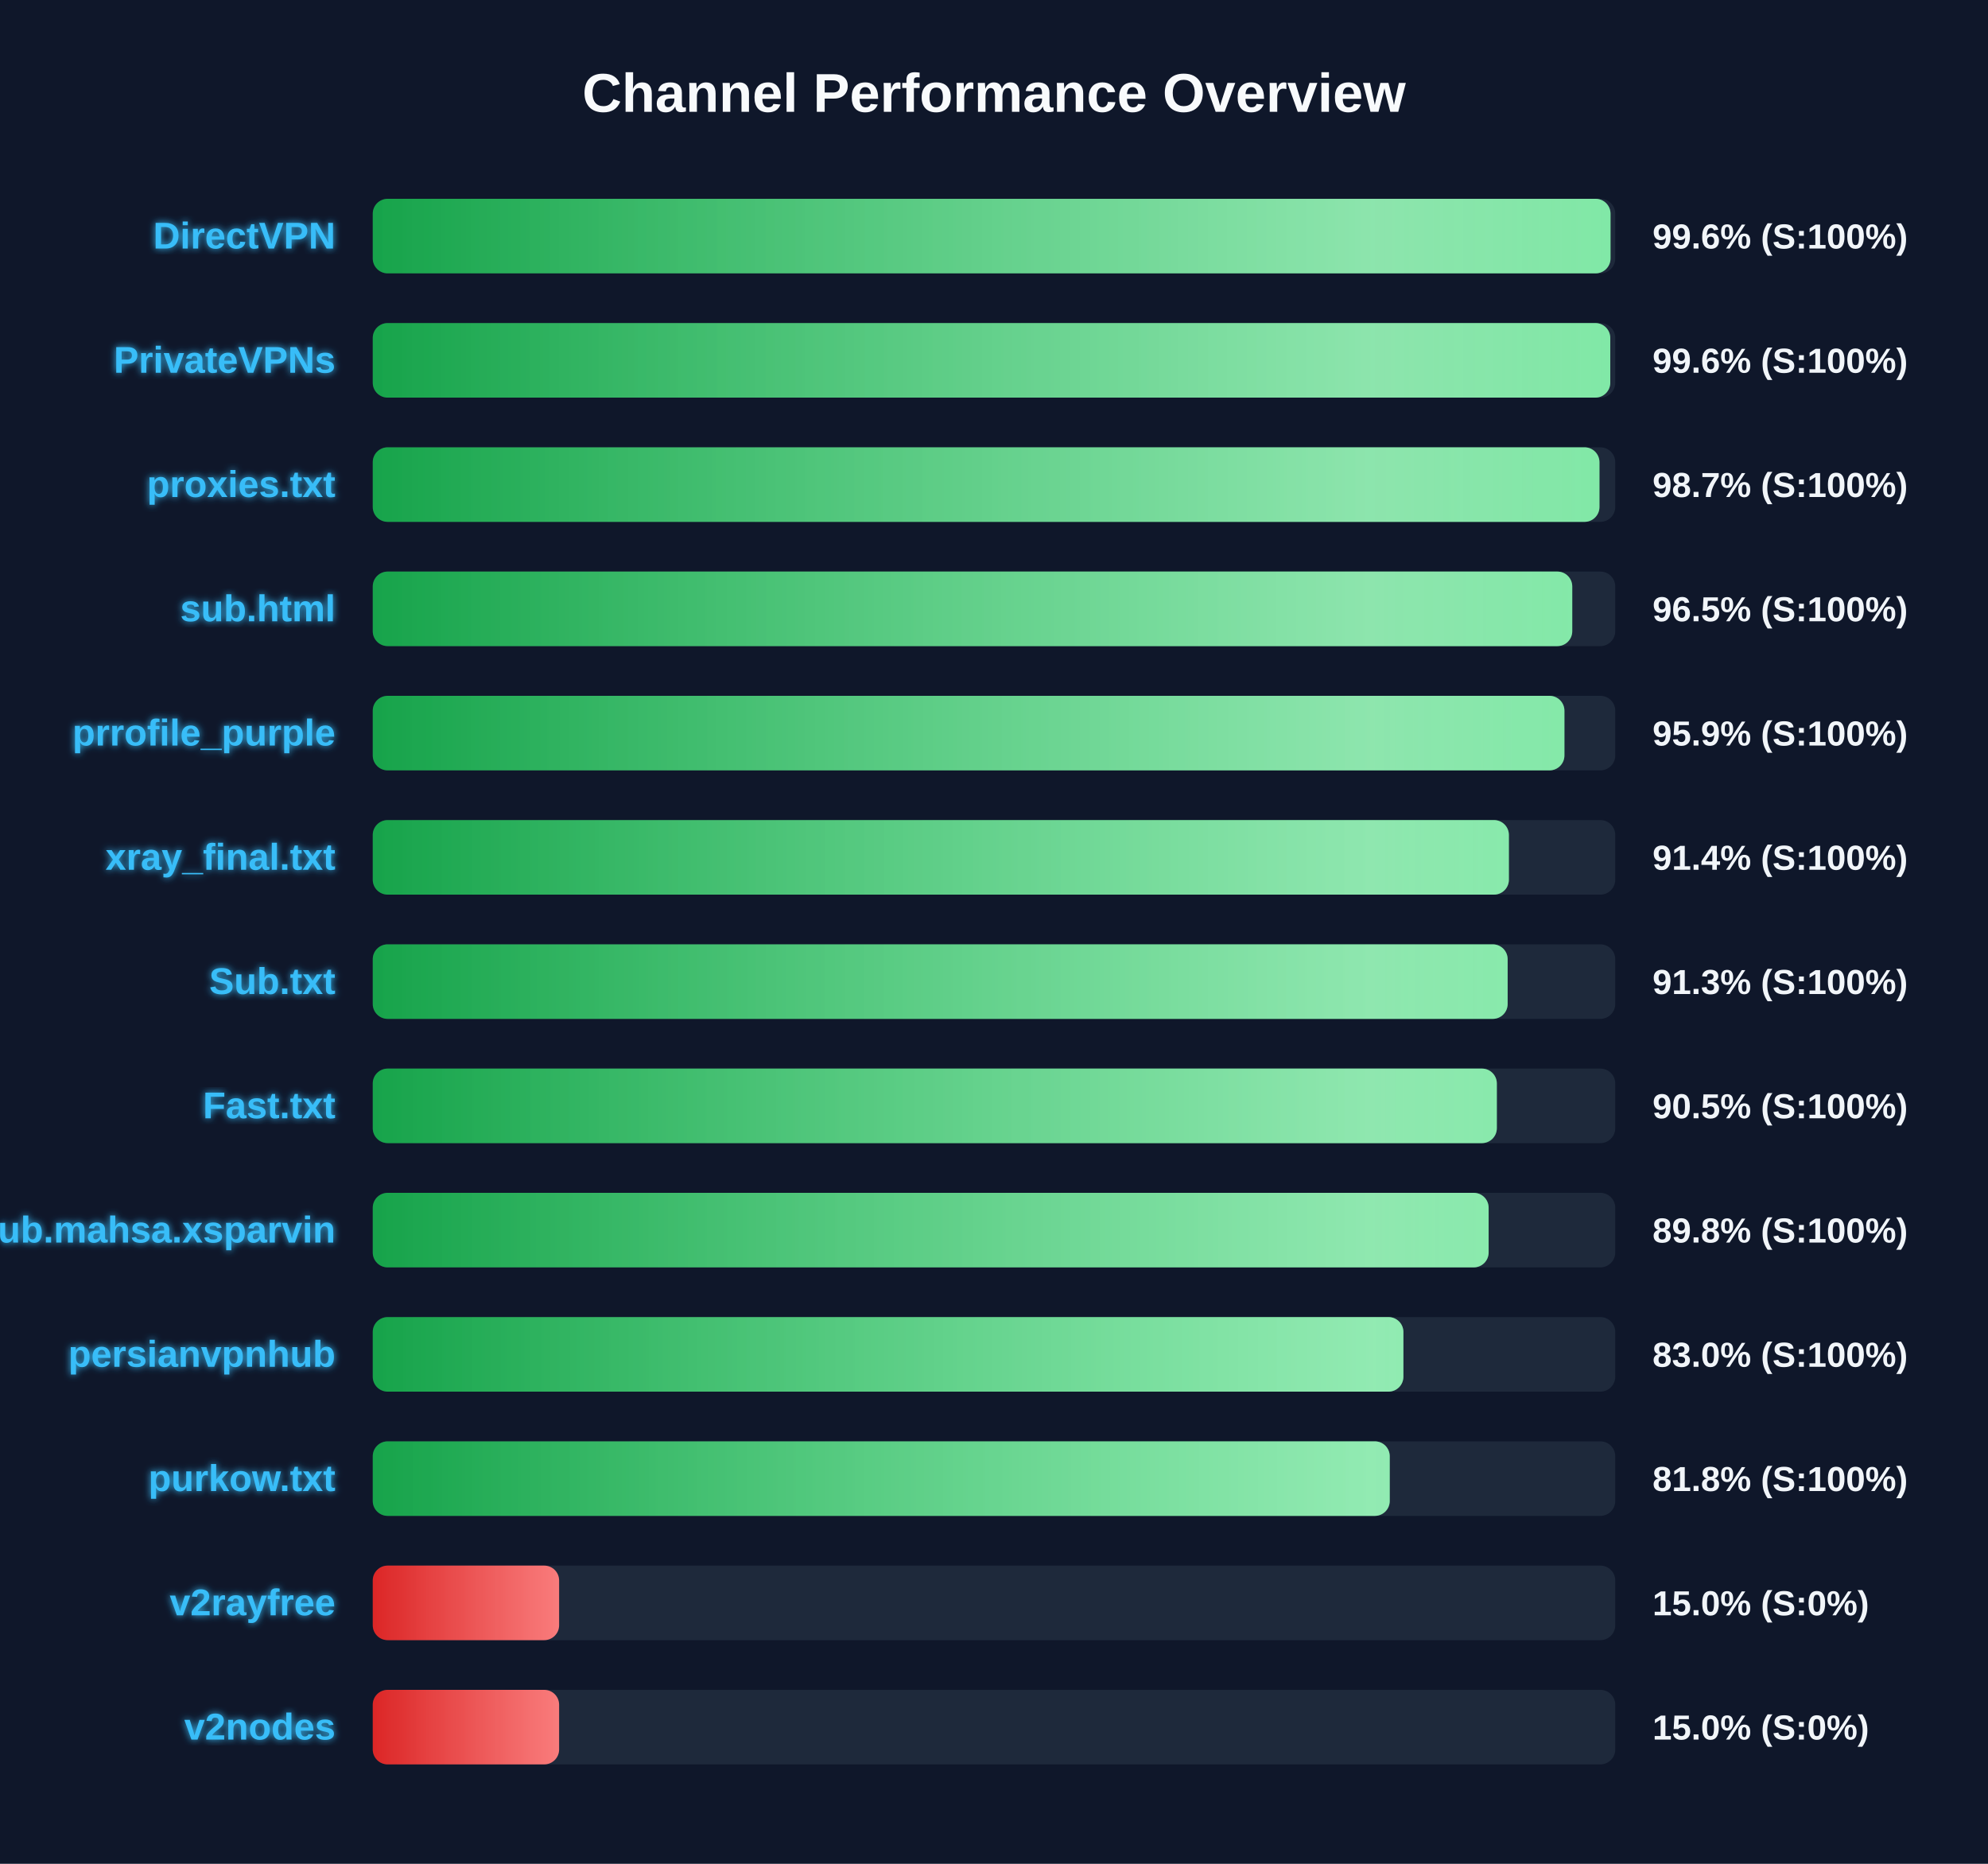
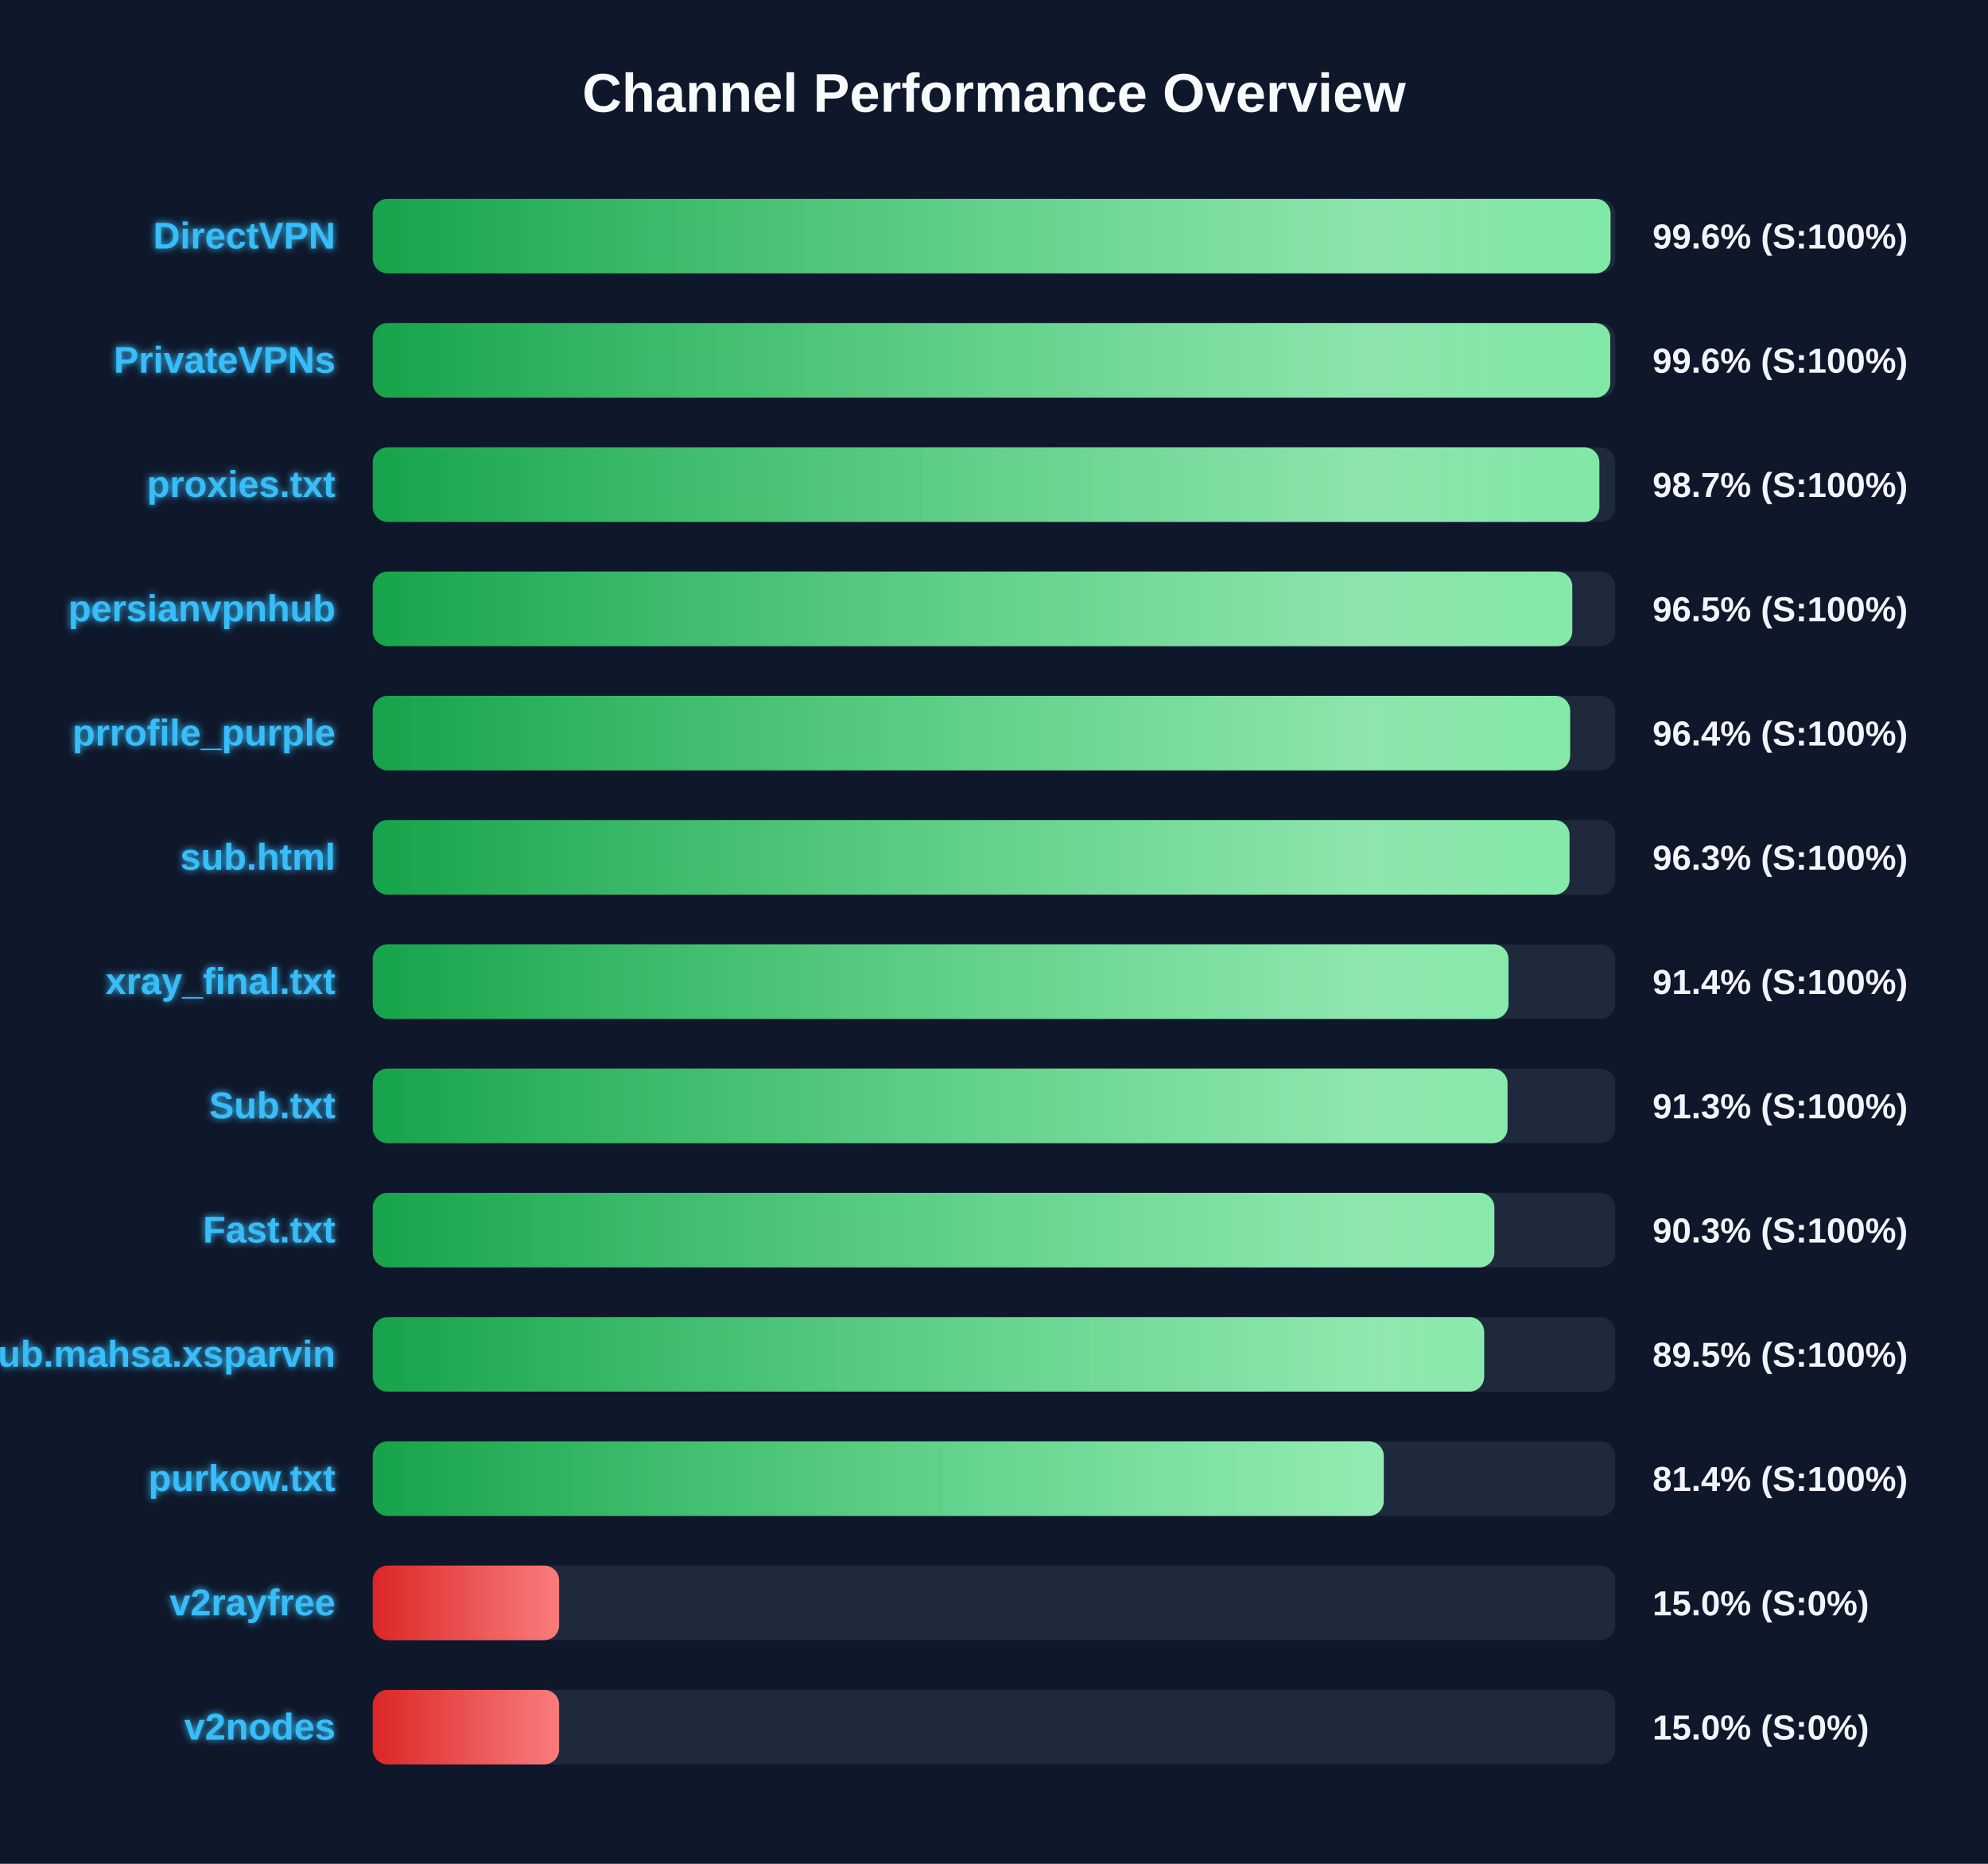
<svg xmlns="http://www.w3.org/2000/svg" width="800" height="750" version="1.1">
  <defs>
    <linearGradient id="grad-green" x1="0%" y1="0%" x2="100%" y2="0%">
      <stop offset="0%" stop-color="#16a34a" />
      <stop offset="100%" stop-color="#4ade80" />
    </linearGradient>
    <linearGradient id="grad-yellow" x1="0%" y1="0%" x2="100%" y2="0%">
      <stop offset="0%" stop-color="#ca8a04" />
      <stop offset="100%" stop-color="#fde047" />
    </linearGradient>
    <linearGradient id="grad-red" x1="0%" y1="0%" x2="100%" y2="0%">
      <stop offset="0%" stop-color="#dc2626" />
      <stop offset="100%" stop-color="#f87171" />
    </linearGradient>
    <linearGradient id="shimmer" x1="0%" y1="0%" x2="100%" y2="0%">
      <stop offset="0%" stop-color="rgba(255,255,255,0)" />
      <stop offset="50%" stop-color="rgba(255,255,255,0.4)" />
      <stop offset="100%" stop-color="rgba(255,255,255,0)" />
    </linearGradient>
    <filter id="glow" x="-20%" y="-20%" width="140%" height="140%">
      <feGaussianBlur stdDeviation="1.5" result="blur" />
      <feComposite in="SourceGraphic" in2="blur" operator="over" />
    </filter>
  </defs>
  <style>
        .bg-rect { fill: #0f172a; }
        .title { font: bold 22px 'Segoe UI', Arial, sans-serif; fill: #f8fafc; }
        .row { font: bold 15px 'Segoe UI', Arial, sans-serif; fill: #38bdf8; filter: url(#glow); }
        .score { font: bold 14px 'Segoe UI', Arial, sans-serif; fill: #f1f5f9; }
        @keyframes shimmer-anim {
            0% { transform: translateX(-100%); }
            100% { transform: translateX(200%); }
        }
        .shimmer-rect {
            animation: shimmer-anim 2.5s infinite linear;
        }
    </style>
  <rect width="100%" height="100%" class="bg-rect" />
  <text x="400" y="45" text-anchor="middle" class="title">Channel Performance Overview</text>
  <rect x="150" y="80" width="500" height="30" fill="#1e293b" rx="6" />
  <clipPath id="clip-0">
    <rect x="150" y="80" width="498.1" height="30" rx="6" />
  </clipPath>
  <rect x="150" y="80" width="498.1" height="30" fill="url(#grad-green)" rx="6" />
  <g clip-path="url(#clip-0)">
    <rect x="150" y="80" width="100%" height="30" fill="url(#shimmer)" class="shimmer-rect" />
  </g>
  <text x="135" y="100" text-anchor="end" class="row">DirectVPN</text>
  <text x="665" y="100" text-anchor="start" class="score">99.6% (S:100%)</text>
  <rect x="150" y="130" width="500" height="30" fill="#1e293b" rx="6" />
  <clipPath id="clip-1">
    <rect x="150" y="130" width="498.0" height="30" rx="6" />
  </clipPath>
  <rect x="150" y="130" width="498.0" height="30" fill="url(#grad-green)" rx="6" />
  <g clip-path="url(#clip-1)">
    <rect x="150" y="130" width="100%" height="30" fill="url(#shimmer)" class="shimmer-rect" />
  </g>
  <text x="135" y="150" text-anchor="end" class="row">PrivateVPNs</text>
  <text x="665" y="150" text-anchor="start" class="score">99.6% (S:100%)</text>
  <rect x="150" y="180" width="500" height="30" fill="#1e293b" rx="6" />
  <clipPath id="clip-2">
-     <rect x="150" y="180" width="493.65" height="30" rx="6" />
+     <rect x="150" y="180" width="493.6" height="30" rx="6" />
  </clipPath>
-   <rect x="150" y="180" width="493.65" height="30" fill="url(#grad-green)" rx="6" />
+   <rect x="150" y="180" width="493.6" height="30" fill="url(#grad-green)" rx="6" />
  <g clip-path="url(#clip-2)">
    <rect x="150" y="180" width="100%" height="30" fill="url(#shimmer)" class="shimmer-rect" />
  </g>
  <text x="135" y="200" text-anchor="end" class="row">proxies.txt</text>
  <text x="665" y="200" text-anchor="start" class="score">98.7% (S:100%)</text>
  <rect x="150" y="230" width="500" height="30" fill="#1e293b" rx="6" />
  <clipPath id="clip-3">
    <rect x="150" y="230" width="482.7" height="30" rx="6" />
  </clipPath>
  <rect x="150" y="230" width="482.7" height="30" fill="url(#grad-green)" rx="6" />
  <g clip-path="url(#clip-3)">
    <rect x="150" y="230" width="100%" height="30" fill="url(#shimmer)" class="shimmer-rect" />
  </g>
-   <text x="135" y="250" text-anchor="end" class="row">sub.html</text>
+   <text x="135" y="250" text-anchor="end" class="row">persianvpnhub</text>
  <text x="665" y="250" text-anchor="start" class="score">96.5% (S:100%)</text>
  <rect x="150" y="280" width="500" height="30" fill="#1e293b" rx="6" />
  <clipPath id="clip-4">
-     <rect x="150" y="280" width="479.55" height="30" rx="6" />
+     <rect x="150" y="280" width="481.85" height="30" rx="6" />
  </clipPath>
-   <rect x="150" y="280" width="479.55" height="30" fill="url(#grad-green)" rx="6" />
+   <rect x="150" y="280" width="481.85" height="30" fill="url(#grad-green)" rx="6" />
  <g clip-path="url(#clip-4)">
    <rect x="150" y="280" width="100%" height="30" fill="url(#shimmer)" class="shimmer-rect" />
  </g>
  <text x="135" y="300" text-anchor="end" class="row">prrofile_purple</text>
-   <text x="665" y="300" text-anchor="start" class="score">95.9% (S:100%)</text>
+   <text x="665" y="300" text-anchor="start" class="score">96.4% (S:100%)</text>
  <rect x="150" y="330" width="500" height="30" fill="#1e293b" rx="6" />
  <clipPath id="clip-5">
-     <rect x="150" y="330" width="457.2" height="30" rx="6" />
+     <rect x="150" y="330" width="481.6" height="30" rx="6" />
  </clipPath>
-   <rect x="150" y="330" width="457.2" height="30" fill="url(#grad-green)" rx="6" />
+   <rect x="150" y="330" width="481.6" height="30" fill="url(#grad-green)" rx="6" />
  <g clip-path="url(#clip-5)">
    <rect x="150" y="330" width="100%" height="30" fill="url(#shimmer)" class="shimmer-rect" />
  </g>
-   <text x="135" y="350" text-anchor="end" class="row">xray_final.txt</text>
-   <text x="665" y="350" text-anchor="start" class="score">91.4% (S:100%)</text>
+   <text x="135" y="350" text-anchor="end" class="row">sub.html</text>
+   <text x="665" y="350" text-anchor="start" class="score">96.3% (S:100%)</text>
  <rect x="150" y="380" width="500" height="30" fill="#1e293b" rx="6" />
  <clipPath id="clip-6">
-     <rect x="150" y="380" width="456.7" height="30" rx="6" />
+     <rect x="150" y="380" width="457.05" height="30" rx="6" />
  </clipPath>
-   <rect x="150" y="380" width="456.7" height="30" fill="url(#grad-green)" rx="6" />
+   <rect x="150" y="380" width="457.05" height="30" fill="url(#grad-green)" rx="6" />
  <g clip-path="url(#clip-6)">
    <rect x="150" y="380" width="100%" height="30" fill="url(#shimmer)" class="shimmer-rect" />
  </g>
-   <text x="135" y="400" text-anchor="end" class="row">Sub.txt</text>
-   <text x="665" y="400" text-anchor="start" class="score">91.3% (S:100%)</text>
+   <text x="135" y="400" text-anchor="end" class="row">xray_final.txt</text>
+   <text x="665" y="400" text-anchor="start" class="score">91.4% (S:100%)</text>
  <rect x="150" y="430" width="500" height="30" fill="#1e293b" rx="6" />
  <clipPath id="clip-7">
-     <rect x="150" y="430" width="452.35" height="30" rx="6" />
+     <rect x="150" y="430" width="456.65" height="30" rx="6" />
  </clipPath>
-   <rect x="150" y="430" width="452.35" height="30" fill="url(#grad-green)" rx="6" />
+   <rect x="150" y="430" width="456.65" height="30" fill="url(#grad-green)" rx="6" />
  <g clip-path="url(#clip-7)">
    <rect x="150" y="430" width="100%" height="30" fill="url(#shimmer)" class="shimmer-rect" />
  </g>
-   <text x="135" y="450" text-anchor="end" class="row">Fast.txt</text>
-   <text x="665" y="450" text-anchor="start" class="score">90.5% (S:100%)</text>
+   <text x="135" y="450" text-anchor="end" class="row">Sub.txt</text>
+   <text x="665" y="450" text-anchor="start" class="score">91.3% (S:100%)</text>
  <rect x="150" y="480" width="500" height="30" fill="#1e293b" rx="6" />
  <clipPath id="clip-8">
-     <rect x="150" y="480" width="449.05" height="30" rx="6" />
+     <rect x="150" y="480" width="451.35" height="30" rx="6" />
  </clipPath>
-   <rect x="150" y="480" width="449.05" height="30" fill="url(#grad-green)" rx="6" />
+   <rect x="150" y="480" width="451.35" height="30" fill="url(#grad-green)" rx="6" />
  <g clip-path="url(#clip-8)">
    <rect x="150" y="480" width="100%" height="30" fill="url(#shimmer)" class="shimmer-rect" />
  </g>
-   <text x="135" y="500" text-anchor="end" class="row">Sub.mahsa.xsparvin</text>
-   <text x="665" y="500" text-anchor="start" class="score">89.8% (S:100%)</text>
+   <text x="135" y="500" text-anchor="end" class="row">Fast.txt</text>
+   <text x="665" y="500" text-anchor="start" class="score">90.3% (S:100%)</text>
  <rect x="150" y="530" width="500" height="30" fill="#1e293b" rx="6" />
  <clipPath id="clip-9">
-     <rect x="150" y="530" width="414.75" height="30" rx="6" />
+     <rect x="150" y="530" width="447.25" height="30" rx="6" />
  </clipPath>
-   <rect x="150" y="530" width="414.75" height="30" fill="url(#grad-green)" rx="6" />
+   <rect x="150" y="530" width="447.25" height="30" fill="url(#grad-green)" rx="6" />
  <g clip-path="url(#clip-9)">
    <rect x="150" y="530" width="100%" height="30" fill="url(#shimmer)" class="shimmer-rect" />
  </g>
-   <text x="135" y="550" text-anchor="end" class="row">persianvpnhub</text>
-   <text x="665" y="550" text-anchor="start" class="score">83.0% (S:100%)</text>
+   <text x="135" y="550" text-anchor="end" class="row">Sub.mahsa.xsparvin</text>
+   <text x="665" y="550" text-anchor="start" class="score">89.5% (S:100%)</text>
  <rect x="150" y="580" width="500" height="30" fill="#1e293b" rx="6" />
  <clipPath id="clip-10">
-     <rect x="150" y="580" width="409.25" height="30" rx="6" />
+     <rect x="150" y="580" width="406.85" height="30" rx="6" />
  </clipPath>
-   <rect x="150" y="580" width="409.25" height="30" fill="url(#grad-green)" rx="6" />
+   <rect x="150" y="580" width="406.85" height="30" fill="url(#grad-green)" rx="6" />
  <g clip-path="url(#clip-10)">
    <rect x="150" y="580" width="100%" height="30" fill="url(#shimmer)" class="shimmer-rect" />
  </g>
  <text x="135" y="600" text-anchor="end" class="row">purkow.txt</text>
-   <text x="665" y="600" text-anchor="start" class="score">81.8% (S:100%)</text>
+   <text x="665" y="600" text-anchor="start" class="score">81.4% (S:100%)</text>
  <rect x="150" y="630" width="500" height="30" fill="#1e293b" rx="6" />
  <clipPath id="clip-11">
    <rect x="150" y="630" width="75.0" height="30" rx="6" />
  </clipPath>
  <rect x="150" y="630" width="75.0" height="30" fill="url(#grad-red)" rx="6" />
  <g clip-path="url(#clip-11)">
    <rect x="150" y="630" width="100%" height="30" fill="url(#shimmer)" class="shimmer-rect" />
  </g>
  <text x="135" y="650" text-anchor="end" class="row">v2rayfree</text>
  <text x="665" y="650" text-anchor="start" class="score">15.0% (S:0%)</text>
  <rect x="150" y="680" width="500" height="30" fill="#1e293b" rx="6" />
  <clipPath id="clip-12">
    <rect x="150" y="680" width="75.0" height="30" rx="6" />
  </clipPath>
  <rect x="150" y="680" width="75.0" height="30" fill="url(#grad-red)" rx="6" />
  <g clip-path="url(#clip-12)">
    <rect x="150" y="680" width="100%" height="30" fill="url(#shimmer)" class="shimmer-rect" />
  </g>
  <text x="135" y="700" text-anchor="end" class="row">v2nodes</text>
  <text x="665" y="700" text-anchor="start" class="score">15.0% (S:0%)</text>
</svg>
